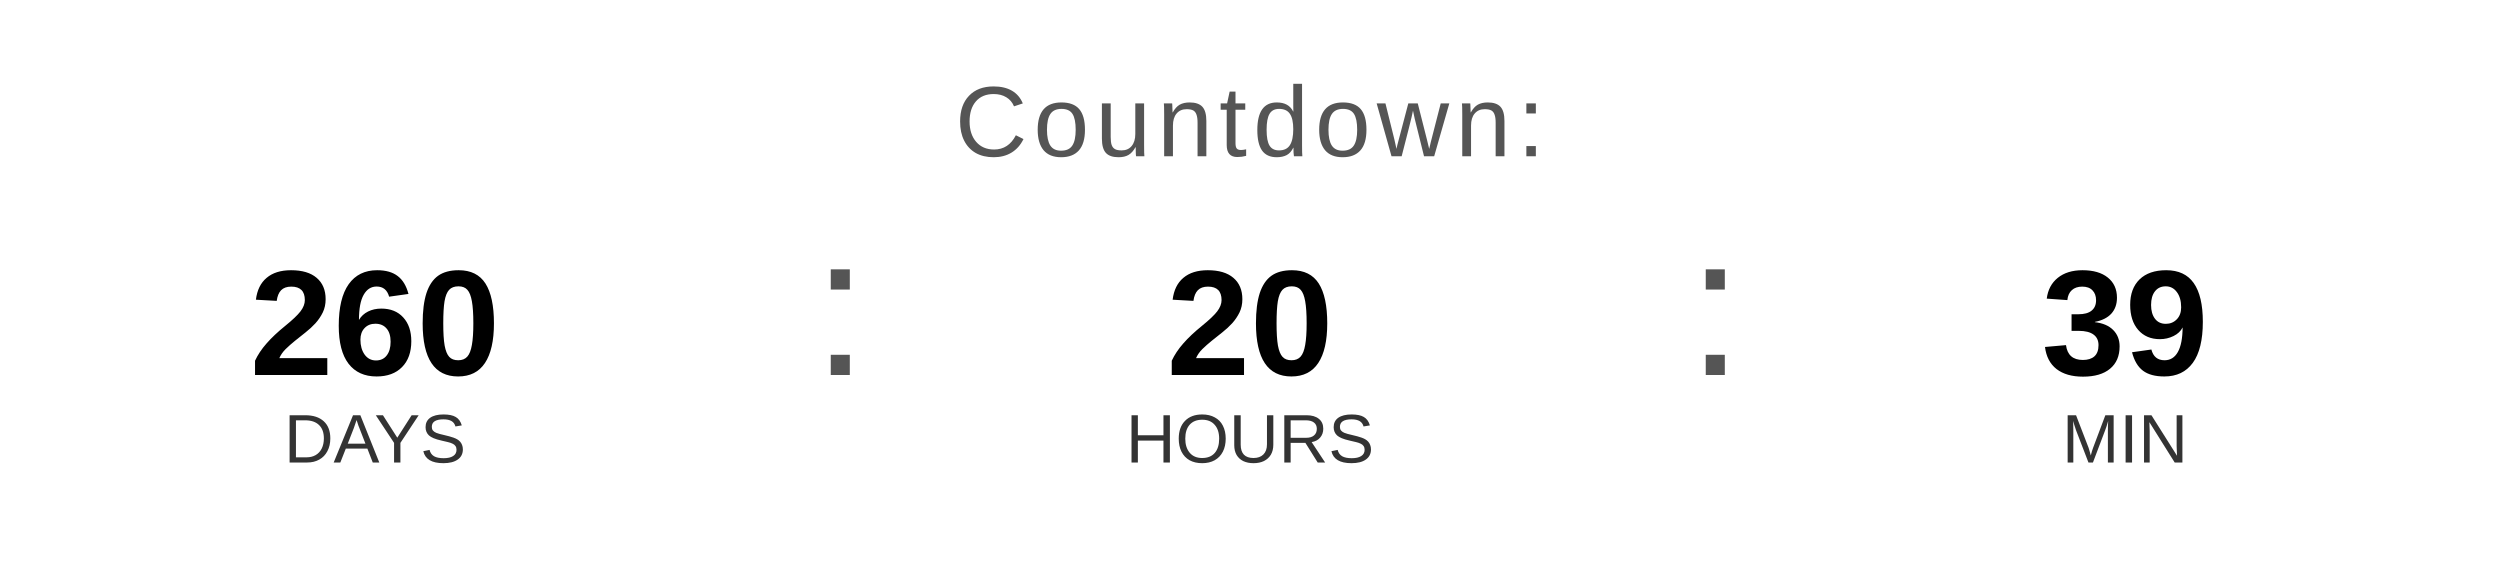
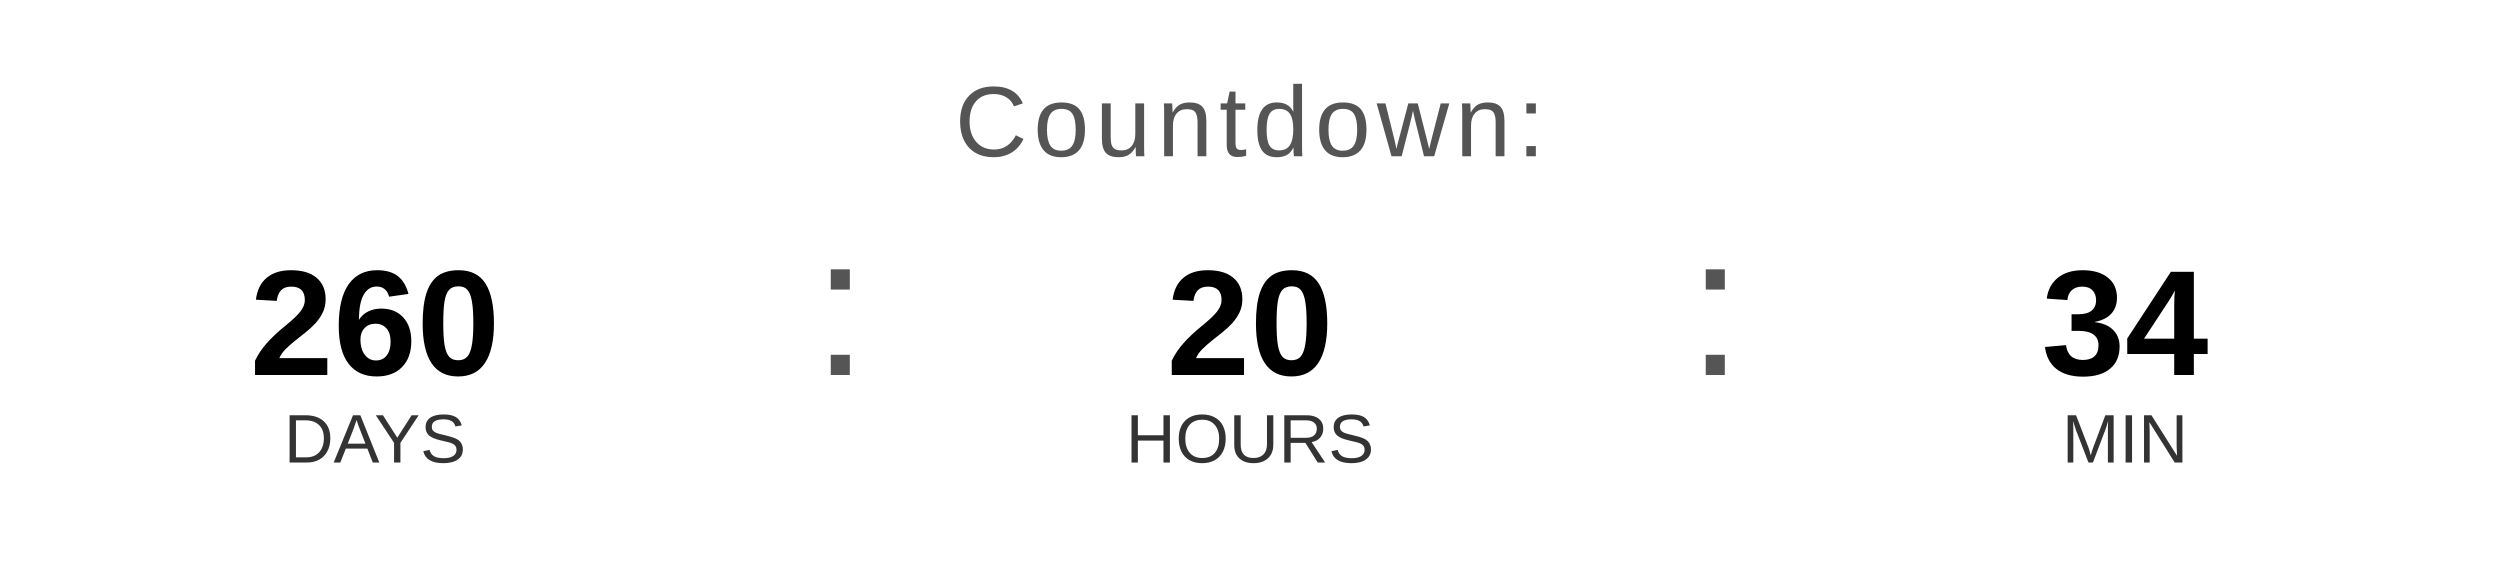
<svg xmlns="http://www.w3.org/2000/svg" width="400" height="90" viewBox="0 0 400 90">
  <text x="200" y="25" font-family="Arial, Helvetica, sans-serif" font-size="16" fill="#555555" text-anchor="middle" letter-spacing="1">
    Countdown:
  </text>
  <text x="60" y="60" font-family="Arial, Helvetica, sans-serif" font-size="24" font-weight="bold" fill="#000000" text-anchor="middle">260</text>
  <text x="60" y="74" font-family="Arial, Helvetica, sans-serif" font-size="11" fill="#333333" text-anchor="middle">DAYS</text>
  <text x="130" y="60" font-family="Arial, sans-serif" font-size="32" fill="#555555">:</text>
  <text x="200" y="60" font-family="Arial, Helvetica, sans-serif" font-size="24" font-weight="bold" fill="#000000" text-anchor="middle">20</text>
  <text x="200" y="74" font-family="Arial, Helvetica, sans-serif" font-size="11" fill="#333333" text-anchor="middle">HOURS</text>
  <text x="270" y="60" font-family="Arial, sans-serif" font-size="32" fill="#555555">:</text>
-   <text x="340" y="60" font-family="Arial, Helvetica, sans-serif" font-size="24" font-weight="bold" fill="#000000" text-anchor="middle">39</text>
+   <text x="340" y="60" font-family="Arial, Helvetica, sans-serif" font-size="24" font-weight="bold" fill="#000000" text-anchor="middle">34</text>
  <text x="340" y="74" font-family="Arial, Helvetica, sans-serif" font-size="11" fill="#333333" text-anchor="middle">MIN</text>
</svg>
